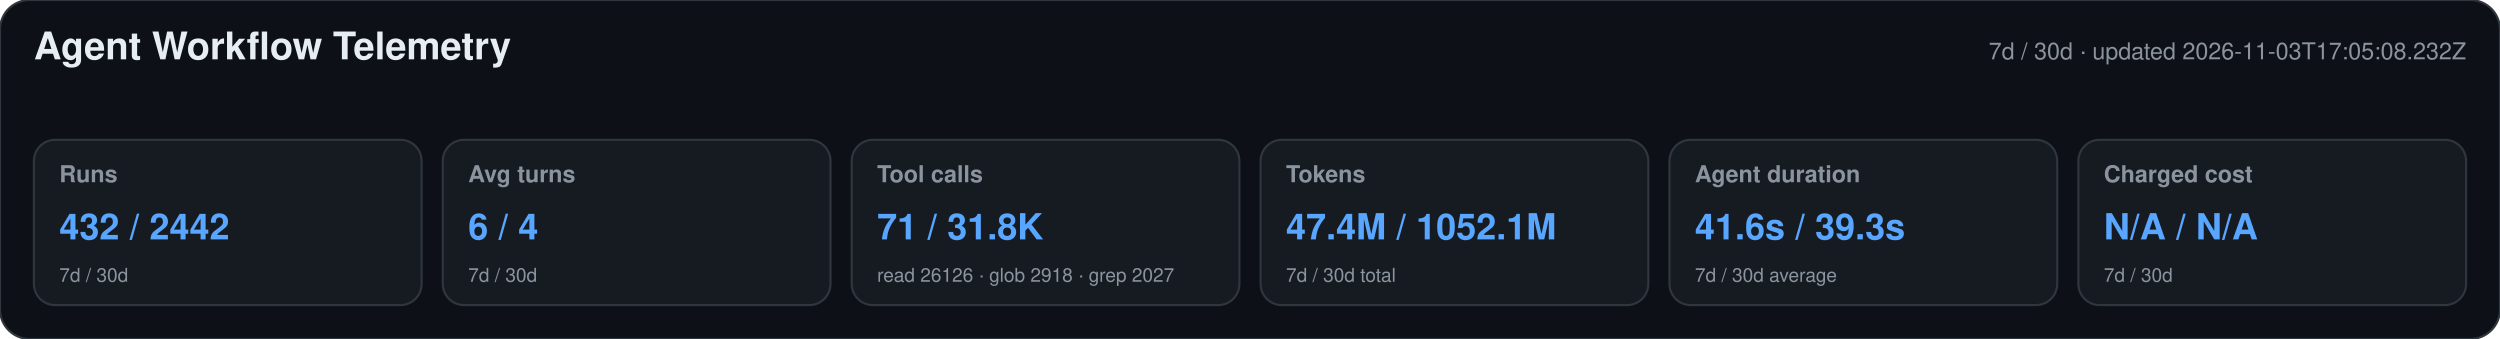
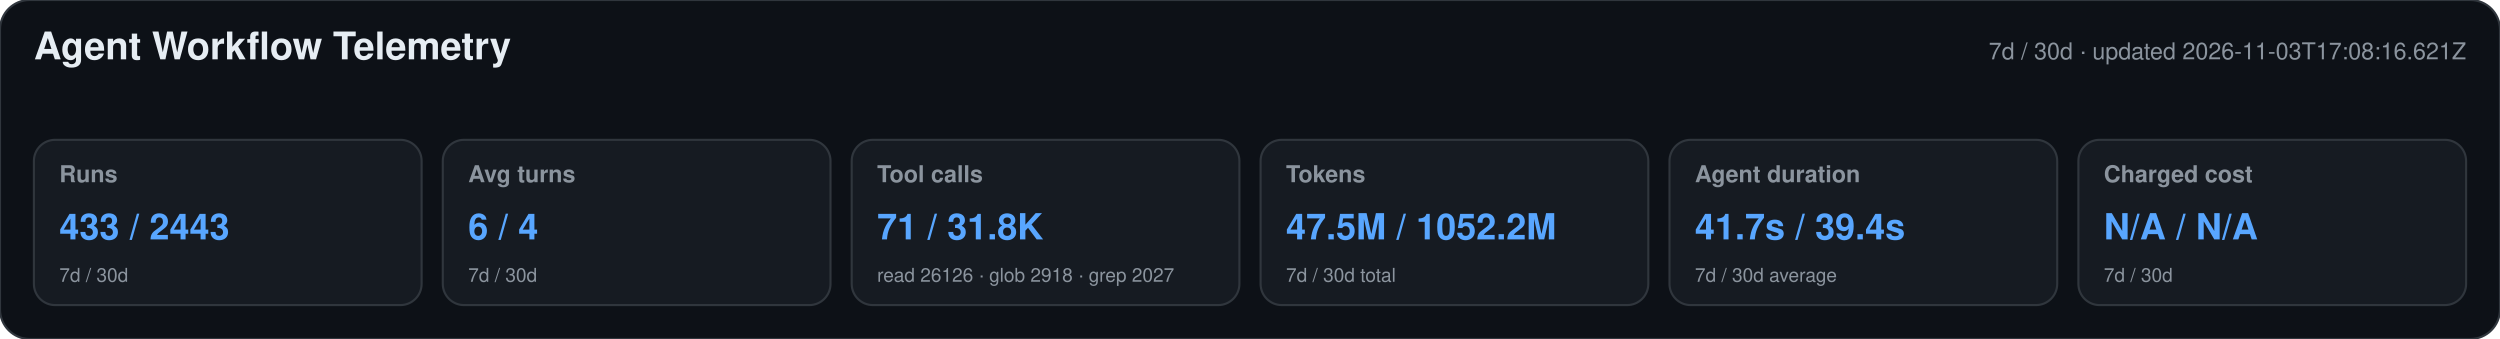
<svg xmlns="http://www.w3.org/2000/svg" width="1180" height="160" viewBox="0 0 1180 160" role="img" aria-labelledby="title desc">
  <style>text{font-family:-apple-system,BlinkMacSystemFont,"Segoe UI",Helvetica,Arial,sans-serif}.heading{font-size:18px;font-weight:650;fill:#e6edf3}.meta,.label,.secondary{fill:#8b949e}.meta,.label{font-size:11px}.label{font-weight:600}.primary{font-size:17px;font-weight:700;fill:#58a6ff}.secondary{font-size:9px}</style>
  <rect width="1180" height="160" rx="14" fill="#0d1117" stroke="#30363d" />
  <text x="16" y="28" class="heading">Agent Workflow Telemetry</text>
-   <text x="1164" y="28" text-anchor="end" class="meta">7d / 30d · updated 2026-11-03T17:05:08.232Z</text>
+   <text x="1164" y="28" text-anchor="end" class="meta">7d / 30d · updated 2026-11-03T17:08:16.621Z</text>
  <g>
    <rect x="16" y="66" width="183" height="78" rx="10" fill="#161b22" stroke="#30363d" />
    <text x="28" y="86" class="label">Runs</text>
-     <text x="28" y="113" class="primary">432 / 2442</text>
+     <text x="28" y="113" class="primary">433 / 2443</text>
    <text x="28" y="133" class="secondary">7d / 30d</text>
  </g>
  <g>
    <rect x="209" y="66" width="183" height="78" rx="10" fill="#161b22" stroke="#30363d" />
    <text x="221" y="86" class="label">Avg turns</text>
    <text x="221" y="113" class="primary">6 / 4</text>
    <text x="221" y="133" class="secondary">7d / 30d</text>
  </g>
  <g>
    <rect x="402" y="66" width="183" height="78" rx="10" fill="#161b22" stroke="#30363d" />
    <text x="414" y="86" class="label">Tool calls</text>
    <text x="414" y="113" class="primary">71 / 31.8K</text>
    <text x="414" y="133" class="secondary">read 26126 · glob 2918 · grep 2027</text>
  </g>
  <g>
    <rect x="595" y="66" width="183" height="78" rx="10" fill="#161b22" stroke="#30363d" />
    <text x="607" y="86" class="label">Tokens</text>
-     <text x="607" y="113" class="primary">47.4M / 1052.1M</text>
+     <text x="607" y="113" class="primary">47.5M / 1052.2M</text>
    <text x="607" y="133" class="secondary">7d / 30d total</text>
  </g>
  <g>
    <rect x="788" y="66" width="183" height="78" rx="10" fill="#161b22" stroke="#30363d" />
    <text x="800" y="86" class="label">Agent duration</text>
-     <text x="800" y="113" class="primary">41.6s / 39.3s</text>
+     <text x="800" y="113" class="primary">41.7s / 39.4s</text>
    <text x="800" y="133" class="secondary">7d / 30d average</text>
  </g>
  <g>
    <rect x="981" y="66" width="183" height="78" rx="10" fill="#161b22" stroke="#30363d" />
    <text x="993" y="86" class="label">Charged cost</text>
    <text x="993" y="113" class="primary">N/A / N/A</text>
    <text x="993" y="133" class="secondary">7d / 30d</text>
  </g>
</svg>
